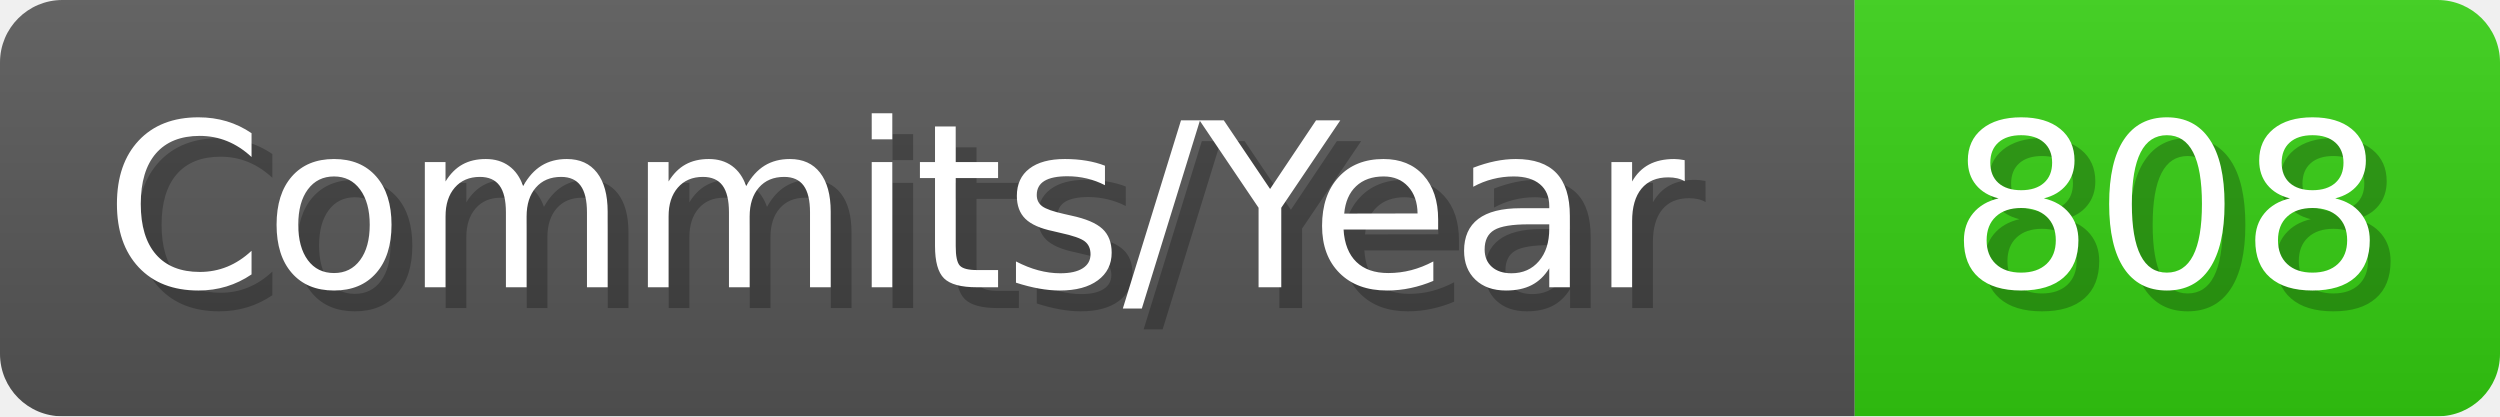
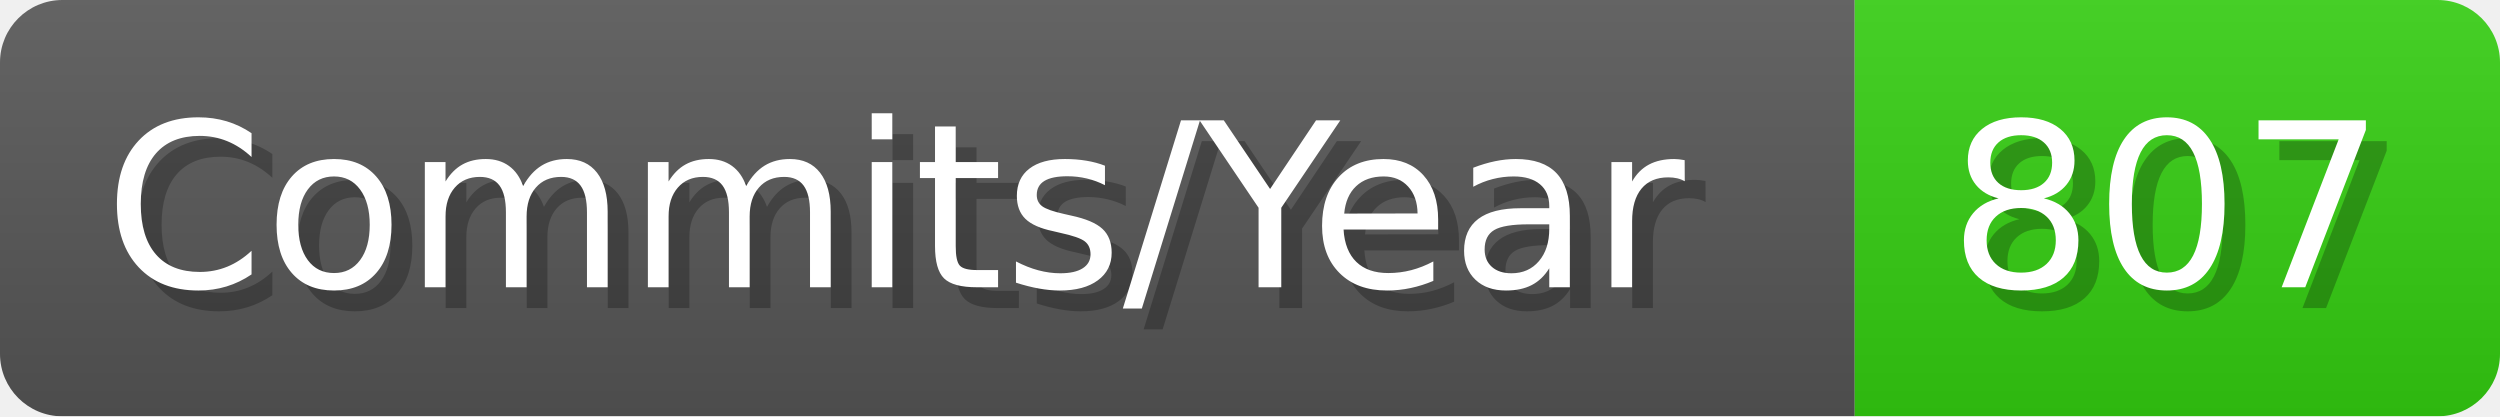
- <svg xmlns="http://www.w3.org/2000/svg" width="120.1" height="20" viewBox="0 0 1201 200" role="img" aria-label="Commits/Year: 808">
+ <svg xmlns="http://www.w3.org/2000/svg" width="120.1" height="20" viewBox="0 0 1201 200" role="img" aria-label="Commits/Year: 807">
  <linearGradient id="aUPdi" x2="0" y2="100%">
    <stop offset="0" stop-opacity=".1" stop-color="#EEE" />
    <stop offset="1" stop-opacity=".1" />
  </linearGradient>
  <mask id="WfAiQ">
    <rect width="1201" height="200" rx="30" fill="#FFF" />
  </mask>
  <g mask="url(#WfAiQ)">
    <rect width="891" height="200" fill="#555" />
    <rect width="310" height="200" fill="#3C1" x="891" />
    <rect width="1201" height="200" fill="url(#aUPdi)" />
  </g>
  <g aria-hidden="true" fill="#fff" text-anchor="start" font-family="Verdana,DejaVu Sans,sans-serif" font-size="110">
    <text x="60" y="148" textLength="791" fill="#000" opacity="0.25">Commits/Year</text>
    <text x="50" y="138" textLength="791">Commits/Year</text>
-     <text x="946" y="148" textLength="210" fill="#000" opacity="0.25">808</text>
-     <text x="936" y="138" textLength="210">808</text>
+     <text x="946" y="148" textLength="210" fill="#000" opacity="0.25">807</text>
+     <text x="936" y="138" textLength="210">807</text>
  </g>
</svg>
